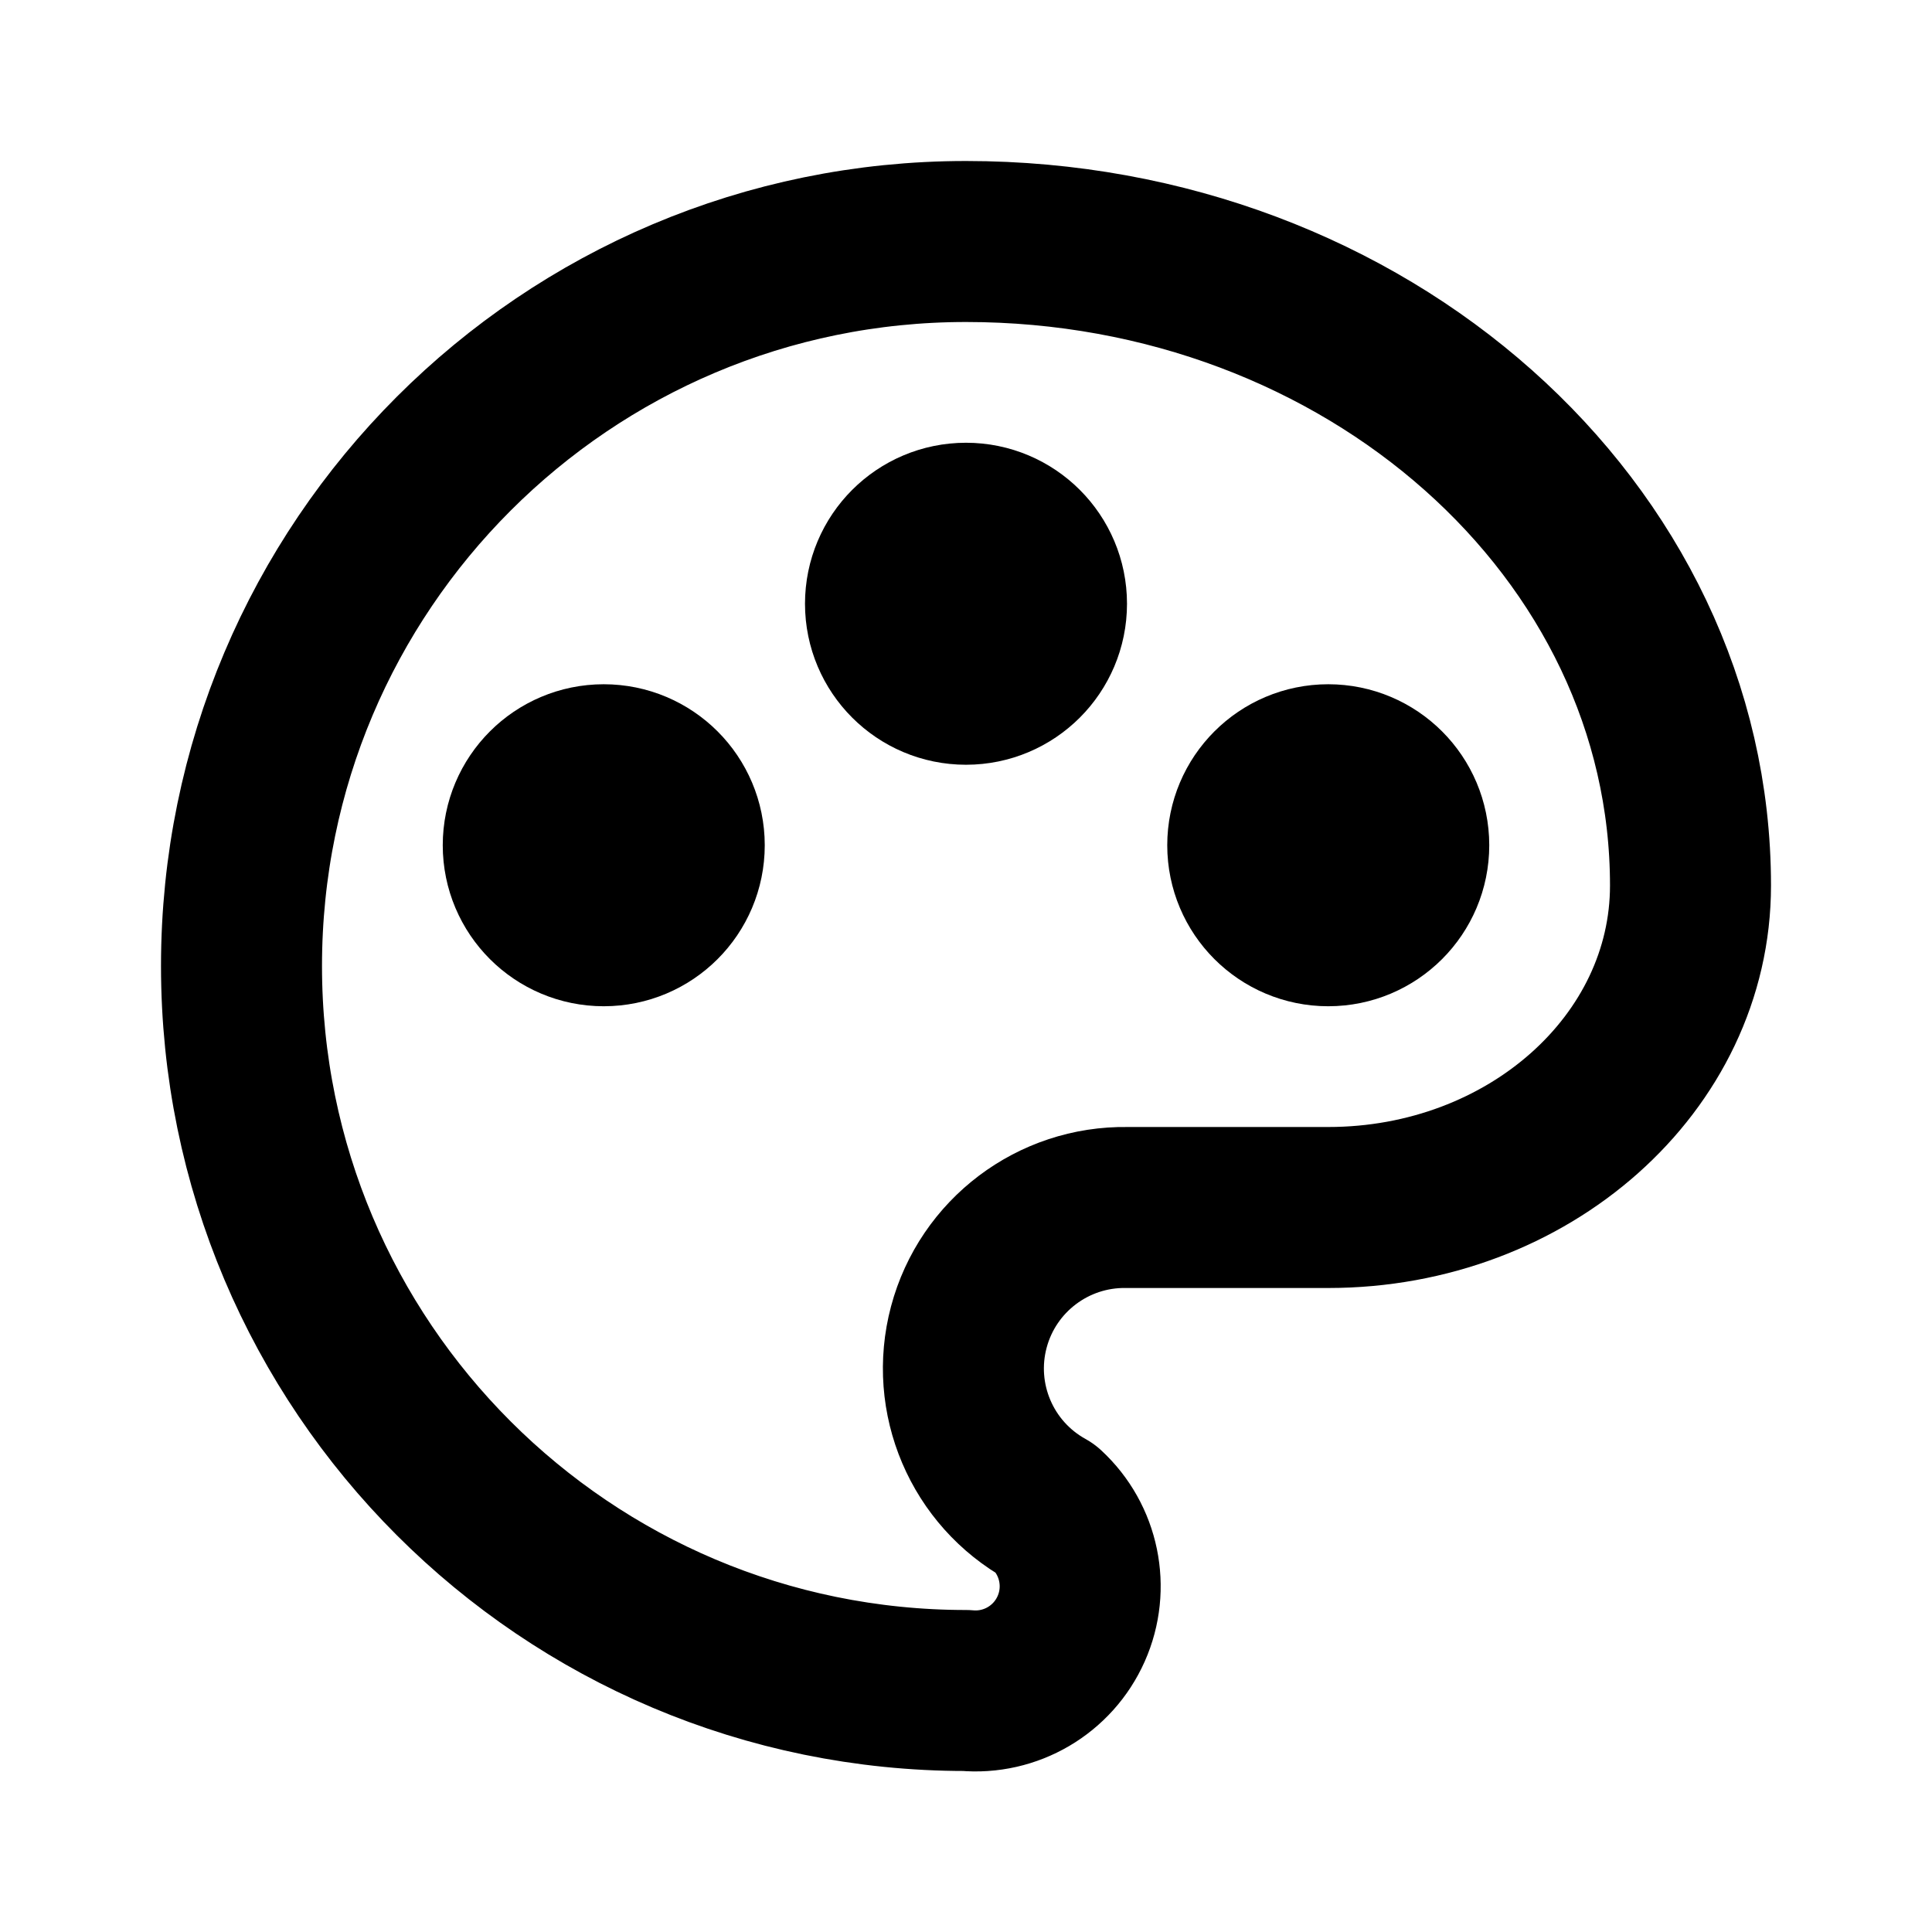
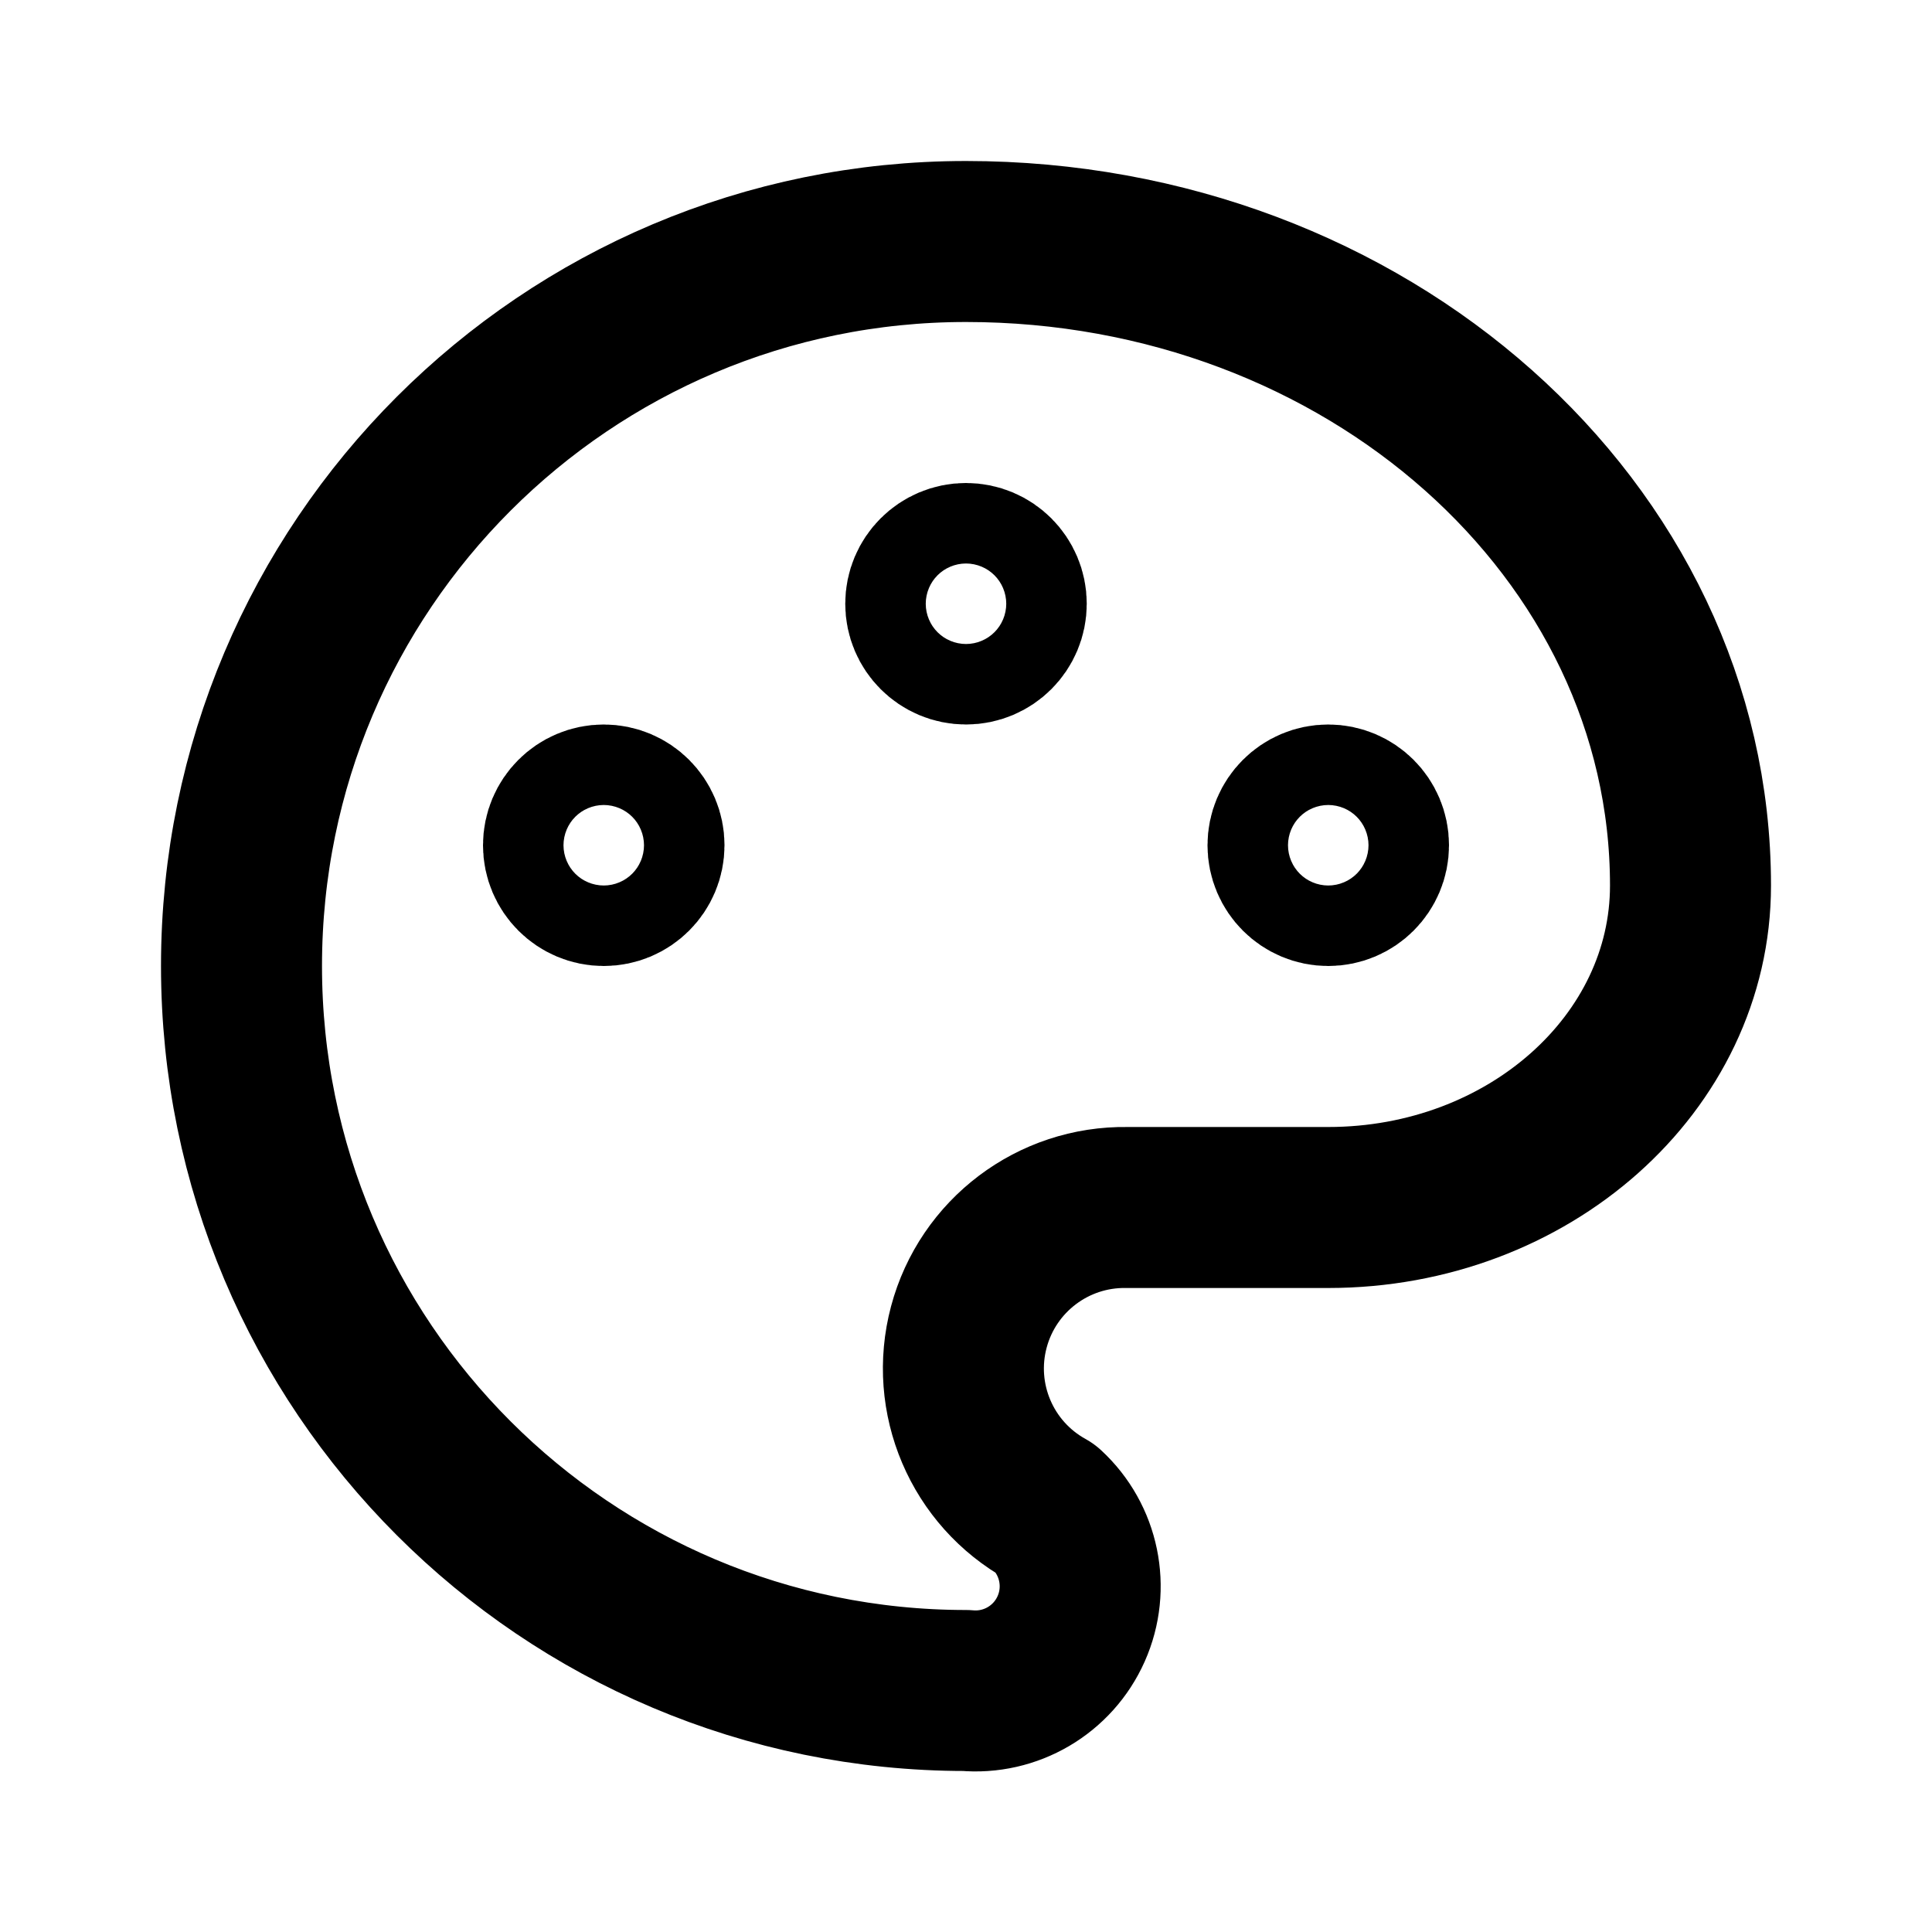
<svg xmlns="http://www.w3.org/2000/svg" class="icon icon-tabler icon-tabler-palette" width="24" height="24" viewBox="0 0 24 24" stroke-width="2" stroke="currentColor" fill="none" stroke-linecap="round" stroke-linejoin="round">
  <path stroke="none" d="M0 0h24v24H0z" />
  <path d="M12 21a9 9 0 1 1 0 -18a9 8 0 0 1 9 8a4.5 4 0 0 1 -4.5 4h-2.5a2 2 0 0 0 -1 3.75a1.3 1.3 0 0 1 -1 2.25" />
-   <circle cx="7.5" cy="10.5" r="1" />
-   <circle cx="12" cy="7.5" r="1" />
-   <circle cx="16.5" cy="10.5" r="1" />
+   <circle cx="7.5" cy="10.5" r=".5" />
+   <circle cx="12" cy="7.5" r=".5" />
+   <circle cx="16.5" cy="10.5" r=".5" />
</svg>
